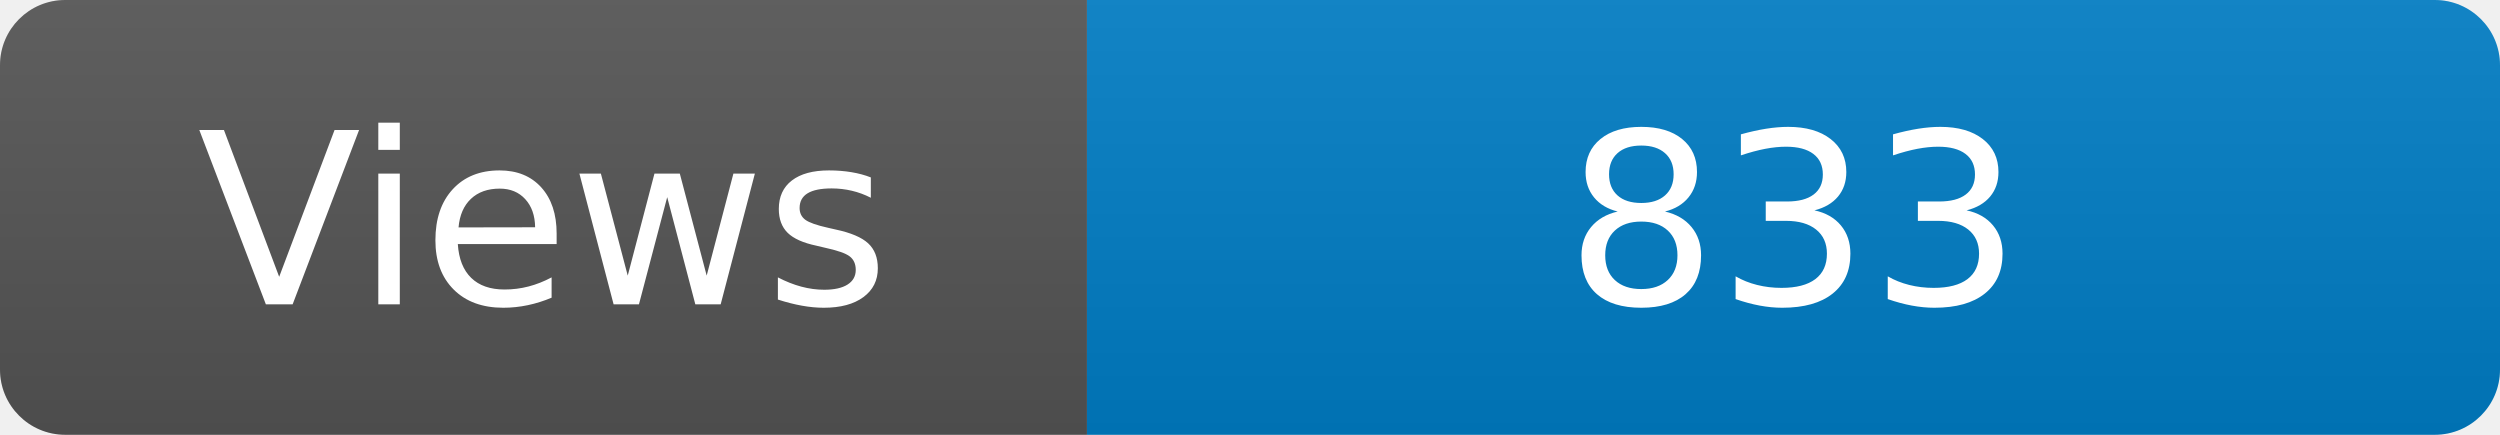
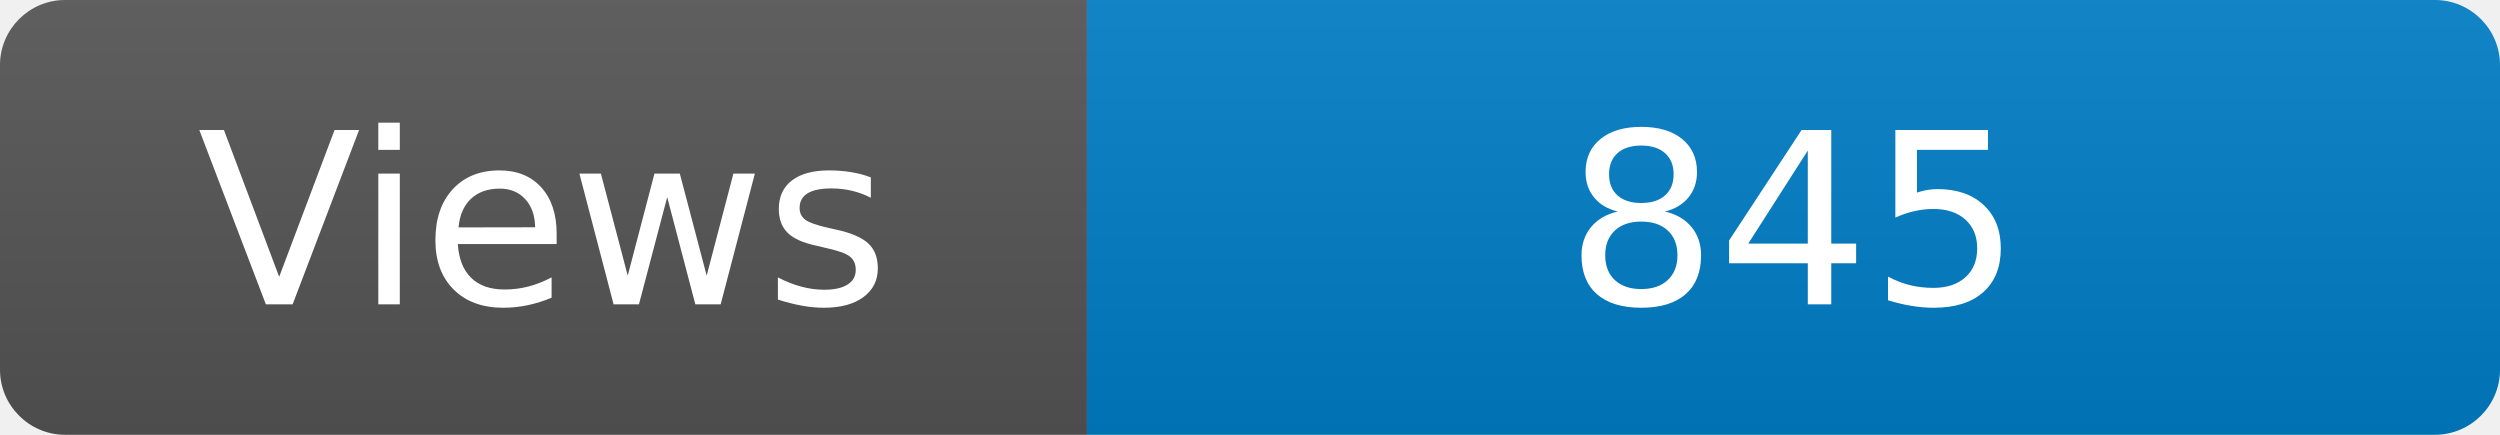
<svg xmlns="http://www.w3.org/2000/svg" width="115" height="20" role="img" aria-label="Maintained?: yes">
  <linearGradient id="s" x2="0" y2="100%">
    <stop offset="0" stop-color="#bbb" stop-opacity=".1" />
    <stop offset="1" stop-opacity=".1" />
  </linearGradient>
  <clipPath id="r">
    <rect width="115" height="20" rx="3" fill="#fff" />
  </clipPath>
  <g clip-path="url(#r)">
    <rect width="50" height="20" fill="#555" />
    <rect x="50" width="160" height="20" fill="#007ec6" />
    <rect width="115" height="20" fill="url(#s)" />
  </g>
  <g fill="#fff" text-anchor="middle" font-family="Verdana,Geneva,DejaVu Sans,sans-serif" font-size="110">
    <text x="250" y="140" transform="scale(.1)" fill="#fff">Views</text>
-     <text x="825" y="140" transform="scale(.1)" fill="#fff">833</text>
+     <text x="825" y="140" transform="scale(.1)" fill="#fff">845</text>
  </g>
</svg>
